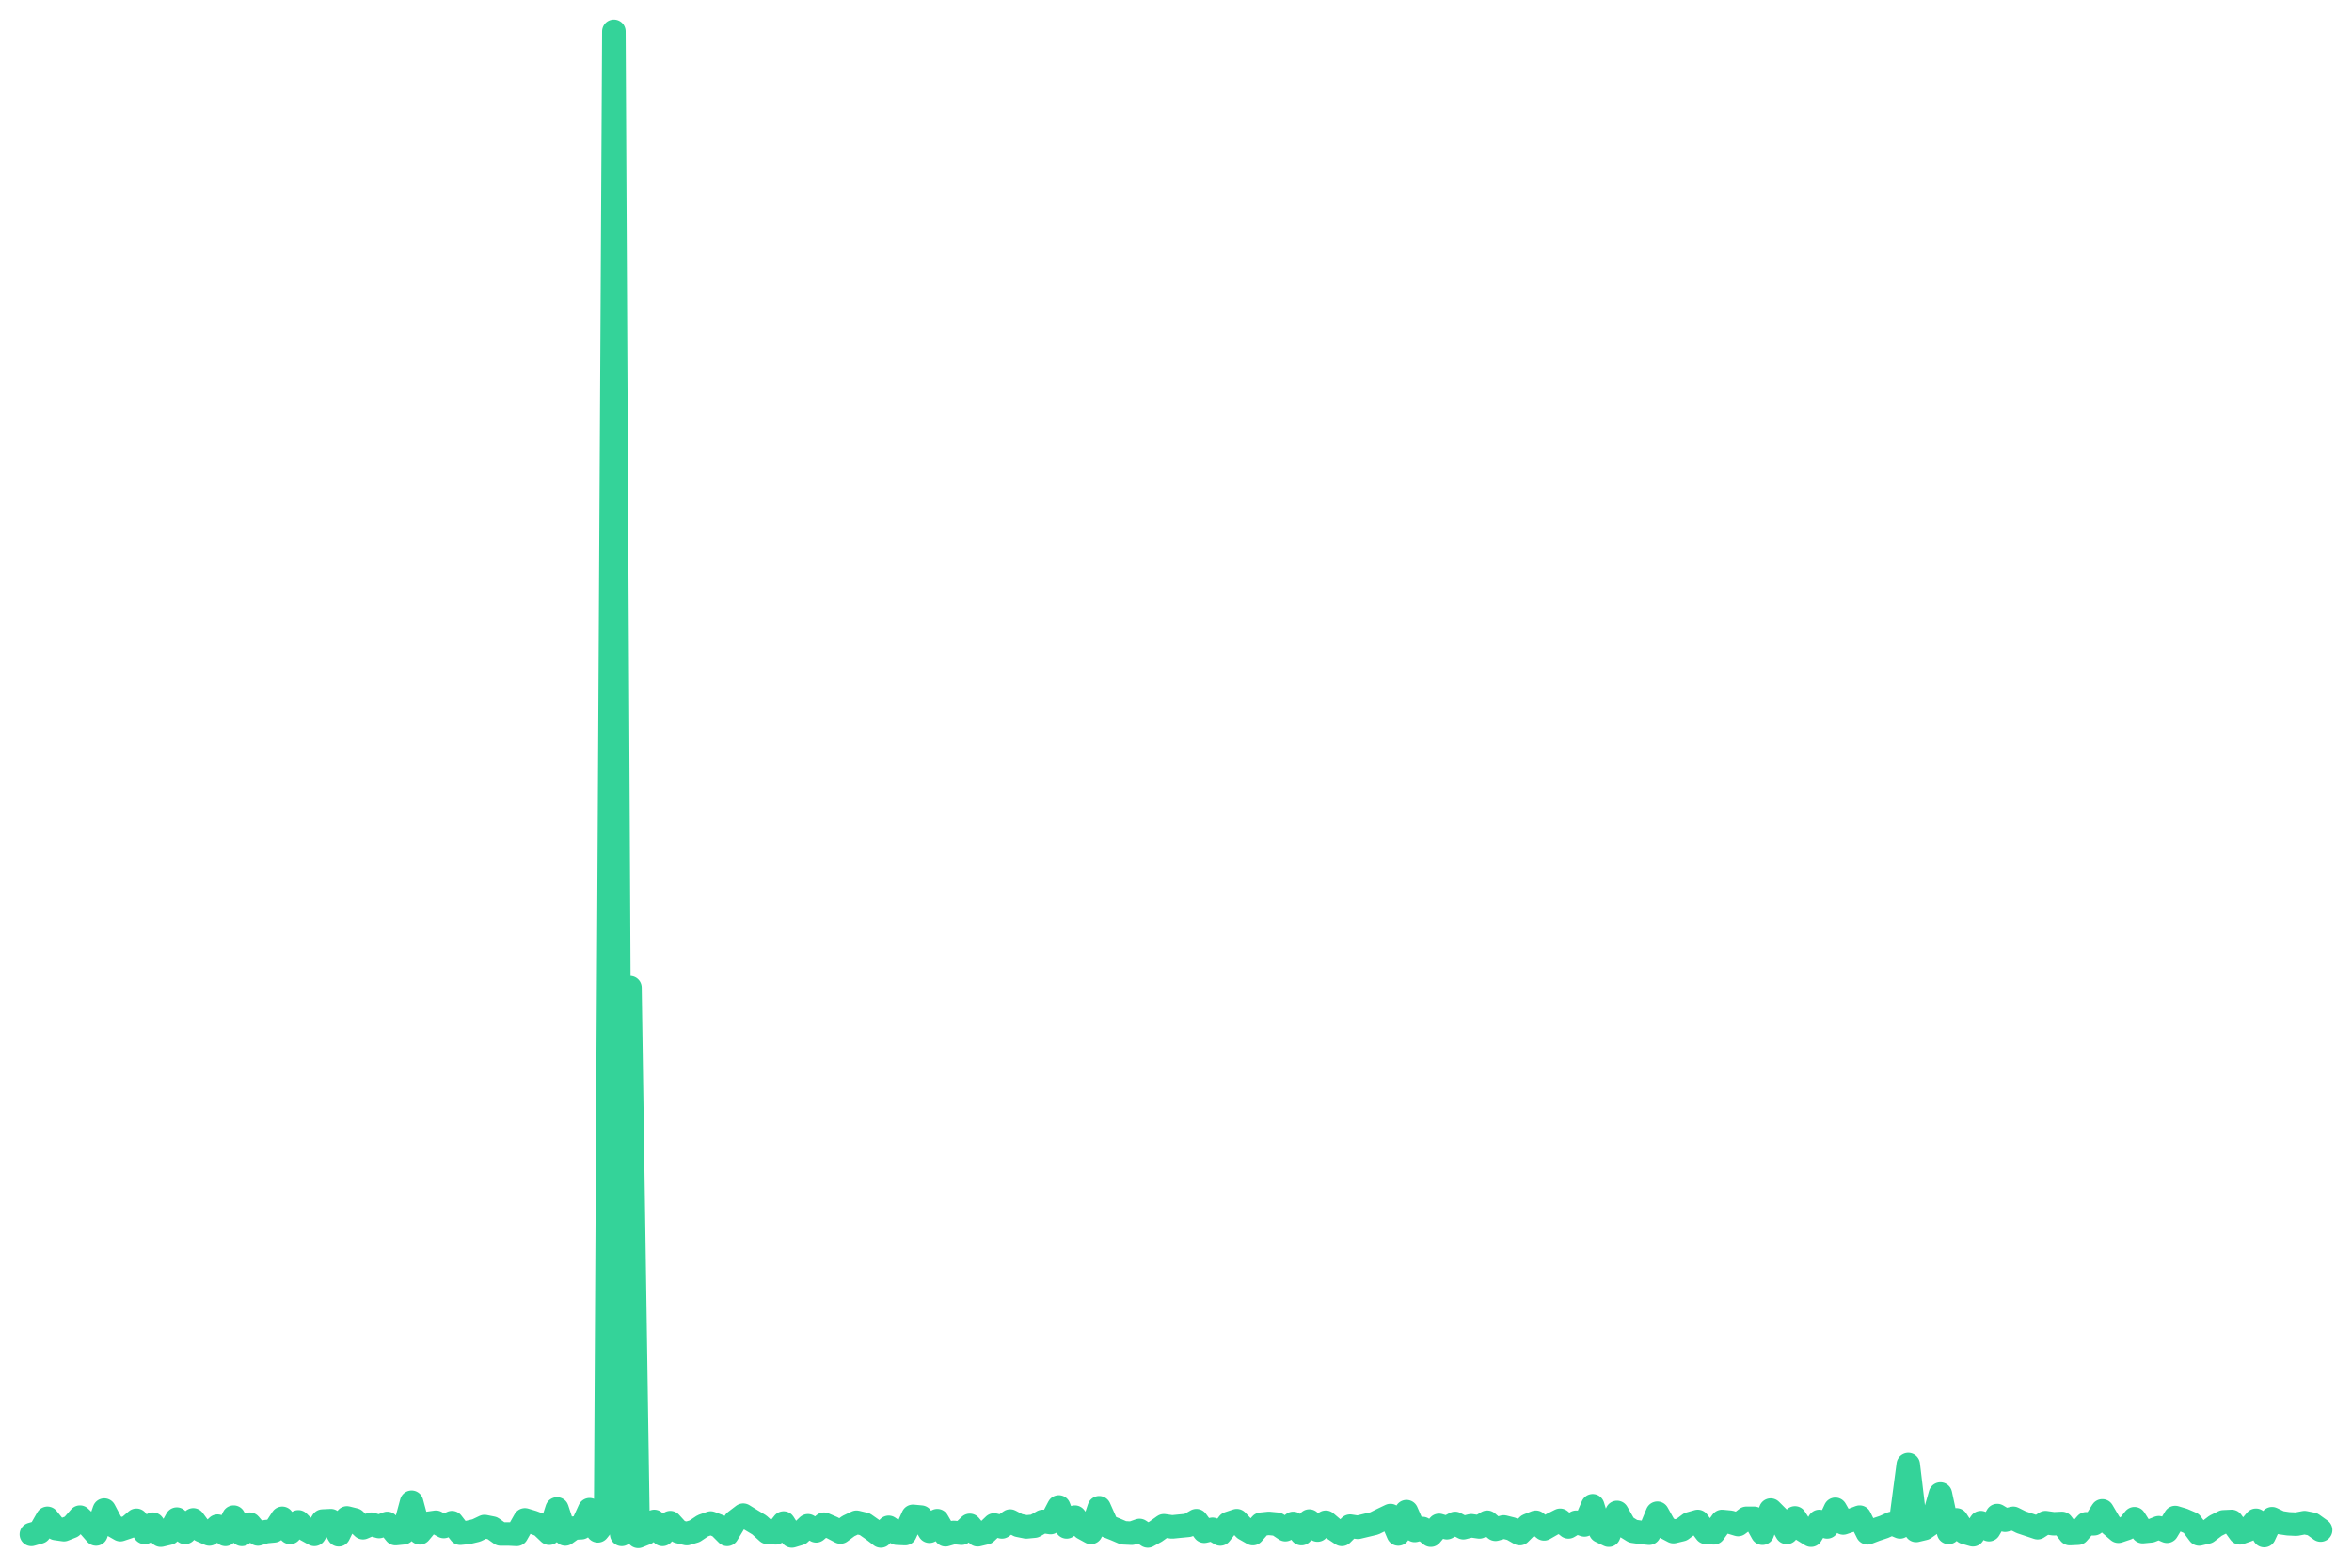
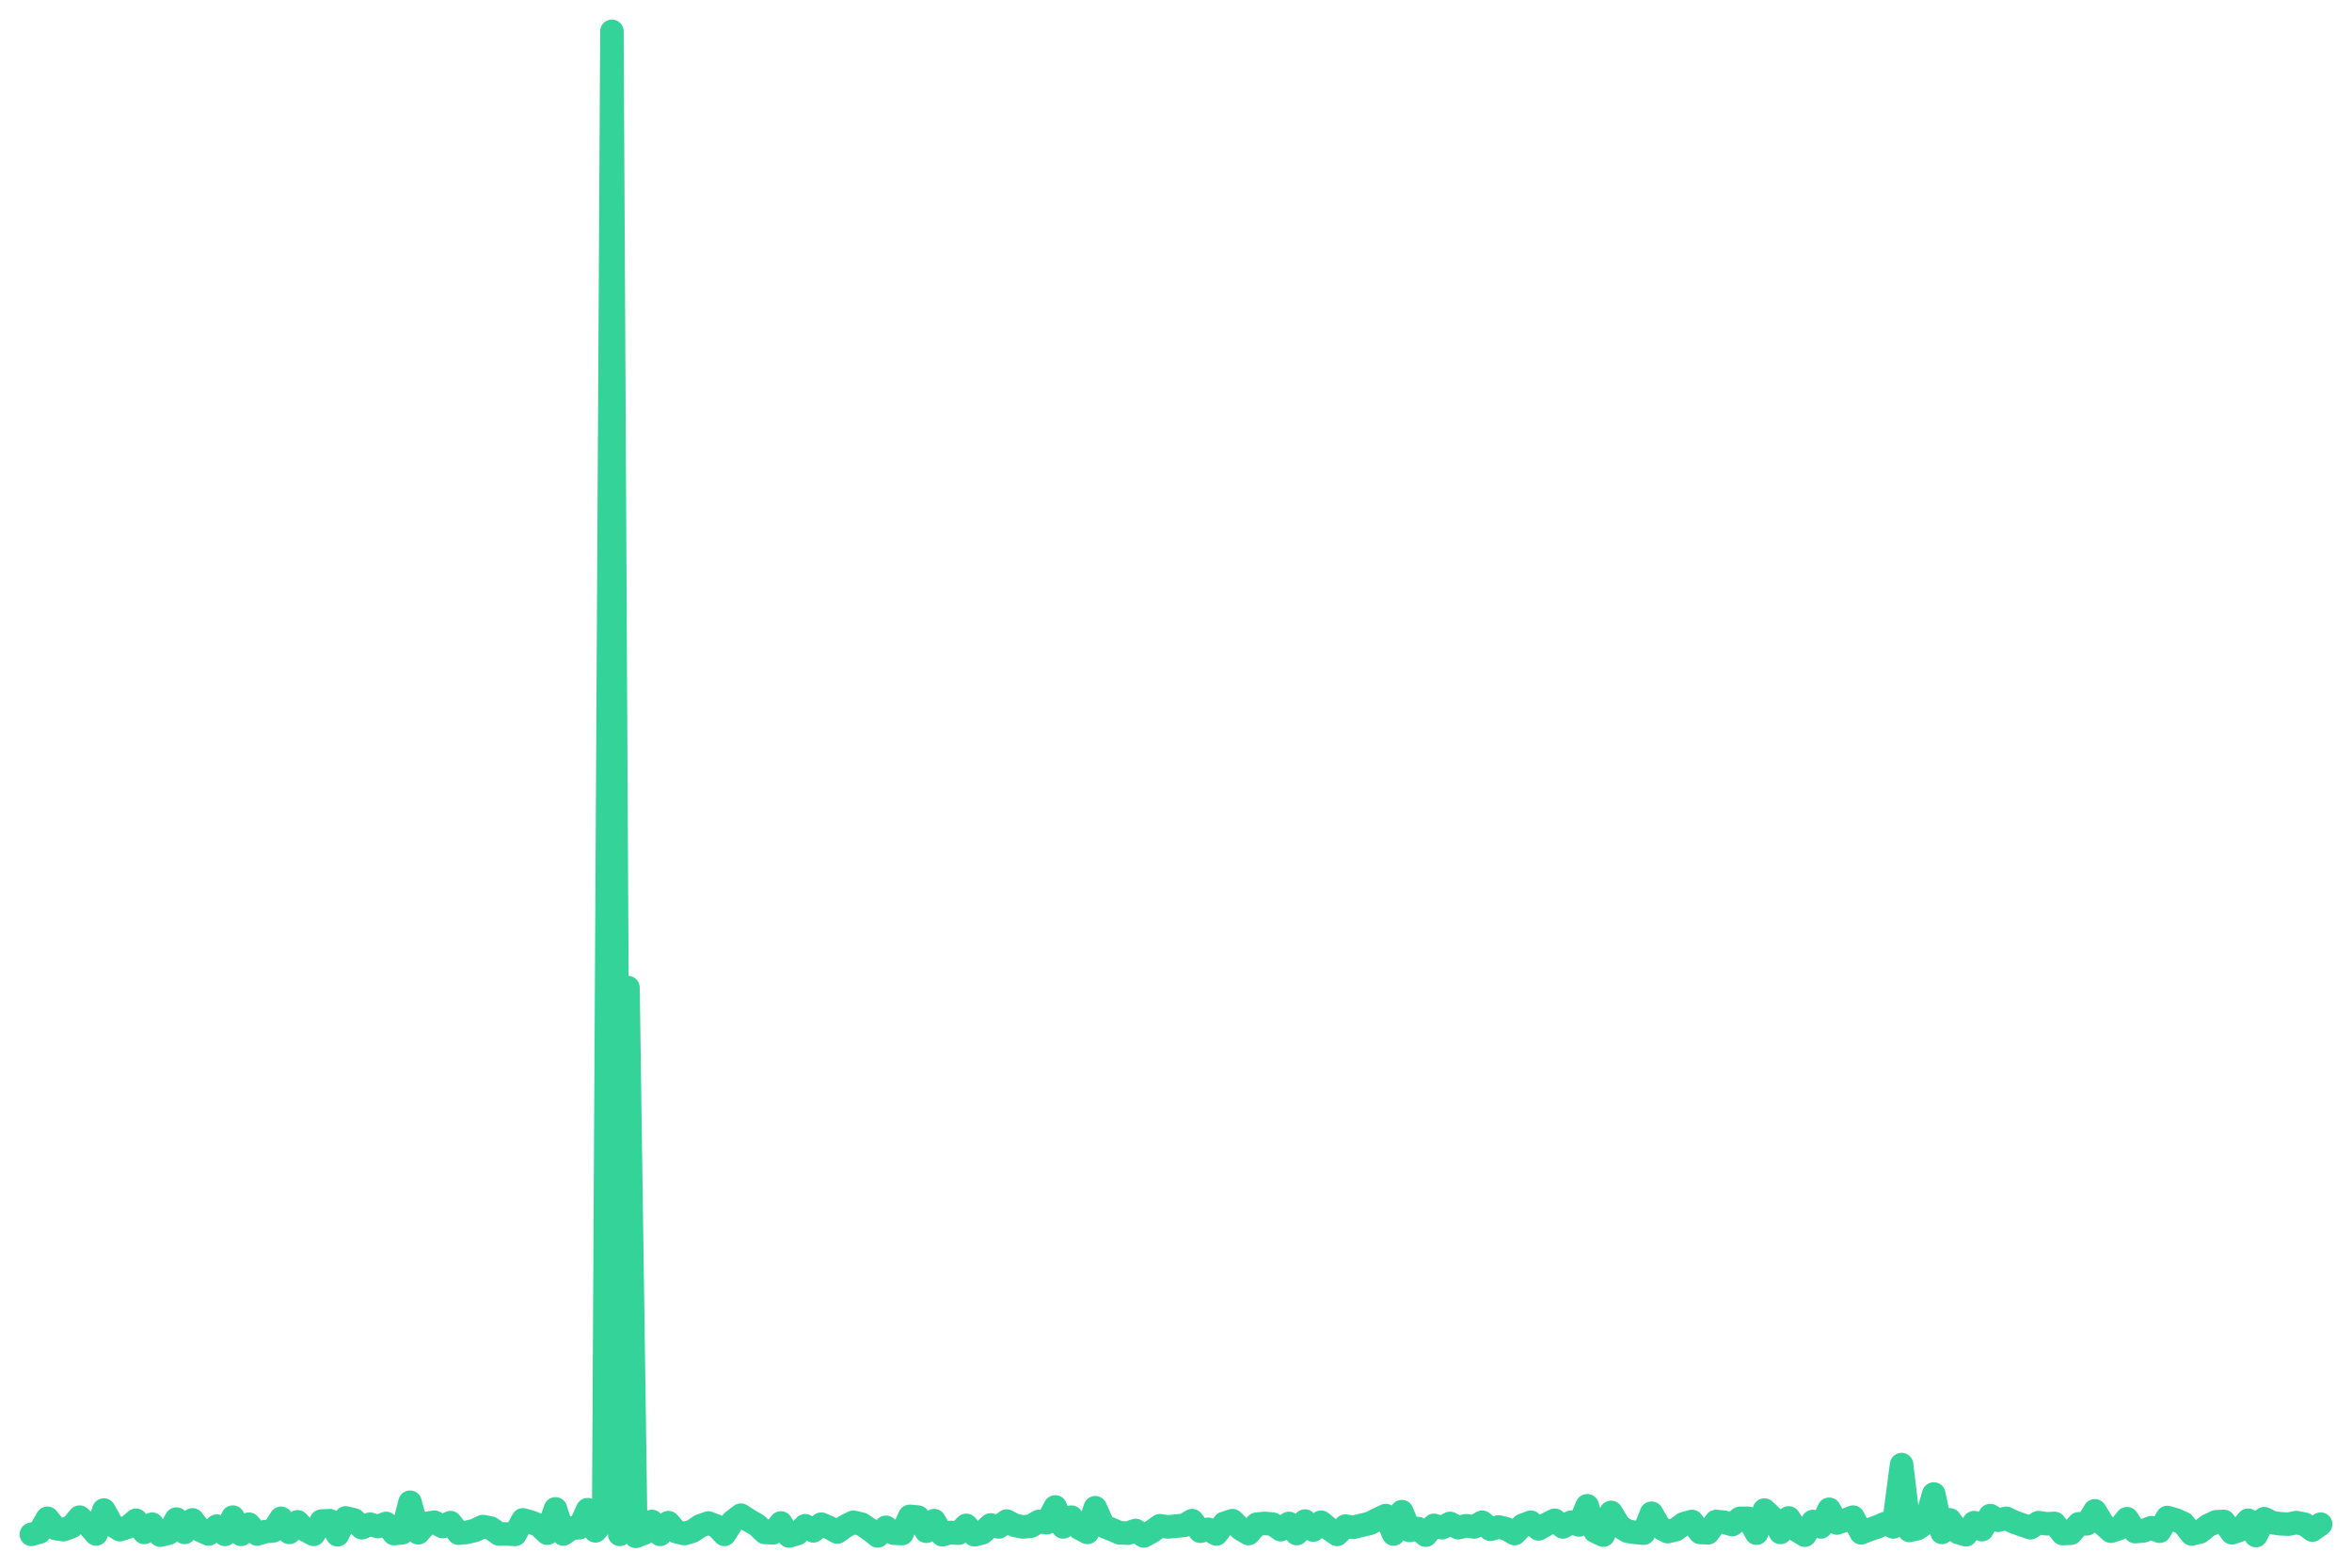
<svg xmlns="http://www.w3.org/2000/svg" viewBox="0 0 600 400" width="600" height="400">
-   <polyline fill="none" stroke="#34d399" stroke-width="6" stroke-linejoin="round" stroke-linecap="round" points="8.0,391.5 10.1,390.9 12.1,387.4 14.2,390.0 16.3,390.3 18.3,389.5 20.4,387.1 22.4,389.0 24.5,391.4 26.6,385.3 28.6,389.1 30.7,390.3 32.8,389.6 34.8,387.9 36.9,391.0 39.0,388.9 41.0,391.7 43.1,391.2 45.1,387.6 47.2,391.0 49.3,387.8 51.3,390.5 53.4,391.4 55.5,389.4 57.5,391.5 59.6,387.1 61.7,391.5 63.7,388.9 65.8,391.4 67.8,390.8 69.9,390.6 72.0,387.4 74.0,391.0 76.1,388.3 78.2,390.4 80.2,391.5 82.3,388.1 84.4,388.0 86.4,391.6 88.5,387.3 90.5,387.8 92.6,389.8 94.7,388.9 96.7,389.5 98.8,388.7 100.9,391.3 102.9,391.1 105.0,383.3 107.1,391.1 109.1,388.7 111.2,388.4 113.2,389.5 115.3,388.5 117.4,391.2 119.4,391.0 121.5,390.5 123.6,389.5 125.6,389.9 127.7,391.4 129.8,391.4 131.8,391.5 133.9,387.8 135.9,388.4 138.0,389.2 140.1,391.2 142.1,385.0 144.2,391.4 146.3,389.9 148.3,389.8 150.4,385.2 152.5,390.6 154.5,388.1 156.6,8.0 158.6,391.5 160.7,252.0 162.8,392.0 164.8,391.2 166.9,388.2 169.0,391.5 171.0,388.5 173.1,390.8 175.2,391.3 177.2,390.7 179.3,389.3 181.3,388.6 183.4,389.4 185.5,391.5 187.5,388.2 189.6,386.6 191.7,387.9 193.7,389.1 195.8,391.0 197.9,391.1 199.9,388.6 202.0,391.9 204.0,391.3 206.1,389.3 208.2,390.6 210.2,388.9 212.3,389.8 214.4,390.9 216.4,389.4 218.5,388.4 220.6,388.9 222.6,390.3 224.7,391.9 226.7,389.7 228.8,391.2 230.9,391.3 232.9,386.9 235.0,387.1 237.1,390.7 239.1,388.0 241.2,391.6 243.3,391.0 245.3,391.2 247.4,389.2 249.4,391.6 251.5,391.1 253.6,389.1 255.6,389.6 257.7,388.1 259.8,389.2 261.8,389.6 263.9,389.4 266.0,388.2 268.0,388.5 270.1,384.5 272.1,389.6 274.2,387.1 276.3,389.9 278.3,391.0 280.4,384.7 282.5,389.4 284.5,390.2 286.6,391.1 288.7,391.2 290.7,390.5 292.8,391.9 294.8,390.8 296.9,389.3 299.0,389.6 301.0,389.4 303.1,389.2 305.2,388.0 307.2,390.7 309.3,390.2 311.3,391.4 313.4,388.7 315.5,388.0 317.5,390.1 319.6,391.3 321.7,388.9 323.7,388.7 325.8,388.9 327.9,390.3 329.9,388.7 332.0,391.3 334.0,388.1 336.1,390.4 338.2,388.4 340.2,390.1 342.3,391.5 344.4,389.4 346.4,389.7 348.5,389.2 350.6,388.7 352.6,387.7 354.7,386.7 356.7,391.4 358.8,385.7 360.9,390.5 362.9,390.0 365.0,391.7 367.1,389.2 369.1,389.8 371.2,388.7 373.3,389.8 375.3,389.3 377.4,389.6 379.4,388.4 381.5,390.2 383.6,389.6 385.6,390.1 387.7,391.3 389.8,389.2 391.8,388.4 393.9,390.1 396.0,388.9 398.0,387.9 400.1,389.6 402.1,388.4 404.2,389.1 406.3,384.2 408.3,390.7 410.4,391.7 412.5,385.9 414.5,389.4 416.6,390.7 418.7,391.0 420.7,391.2 422.8,386.1 424.8,389.7 426.9,390.8 429.0,390.3 431.0,388.8 433.1,388.2 435.2,391.0 437.2,391.1 439.3,388.2 441.4,388.4 443.4,389.0 445.5,387.4 447.5,387.4 449.6,391.2 451.7,385.3 453.7,387.3 455.8,391.0 457.9,387.3 459.9,390.4 462.0,391.7 464.1,388.2 466.1,389.6 468.2,385.1 470.2,388.6 472.3,387.9 474.4,387.1 476.4,391.1 478.5,390.3 480.6,389.6 482.6,388.7 484.7,389.6 486.8,373.7 488.8,390.5 490.9,390.0 492.9,388.6 495.0,381.2 497.1,391.0 499.1,387.8 501.2,391.0 503.3,391.6 505.3,388.5 507.4,390.3 509.5,386.7 511.5,387.9 513.6,387.4 515.6,388.4 517.7,389.1 519.8,389.8 521.8,388.5 523.9,388.8 526.0,388.7 528.0,391.3 530.1,391.2 532.2,388.8 534.2,388.8 536.3,385.5 538.3,388.9 540.4,390.7 542.5,390.0 544.5,387.5 546.6,390.8 548.7,390.6 550.7,389.8 552.8,390.7 554.9,387.2 556.9,387.8 559.0,388.7 561.0,391.4 563.1,390.9 565.2,389.3 567.2,388.3 569.3,388.2 571.4,391.1 573.4,390.4 575.5,387.9 577.6,391.8 579.6,387.5 581.7,388.5 583.7,388.8 585.8,388.9 587.9,388.5 589.9,388.9 592.0,390.4" />
+   <polyline fill="none" stroke="#34d399" stroke-width="6" stroke-linejoin="round" stroke-linecap="round" points="8.0,391.5 10.1,390.9 12.1,387.4 14.2,390.0 16.2,390.3 18.3,389.5 20.3,387.1 22.4,389.0 24.5,391.4 26.5,385.3 28.6,389.1 30.6,390.3 32.7,389.6 34.7,387.9 36.8,391.0 38.8,388.9 40.9,391.7 43.0,391.2 45.0,387.6 47.1,391.0 49.1,387.8 51.2,390.5 53.2,391.4 55.3,389.4 57.4,391.5 59.4,387.1 61.5,391.5 63.5,388.9 65.6,391.4 67.6,390.8 69.7,390.6 71.7,387.4 73.8,391.0 75.9,388.3 77.9,390.4 80.0,391.5 82.0,388.1 84.1,388.0 86.1,391.6 88.2,387.3 90.3,387.8 92.3,389.8 94.4,388.9 96.4,389.5 98.5,388.7 100.5,391.3 102.6,391.1 104.6,383.3 106.7,391.1 108.8,388.7 110.8,388.4 112.9,389.5 114.9,388.5 117.0,391.2 119.0,391.0 121.1,390.5 123.2,389.5 125.2,389.9 127.3,391.4 129.3,391.4 131.4,391.5 133.4,387.8 135.5,388.4 137.5,389.2 139.6,391.2 141.7,385.0 143.7,391.4 145.8,389.9 147.8,389.8 149.9,385.2 151.9,390.6 154.0,388.1 156.1,8.0 158.1,391.5 160.2,252.0 162.2,392.0 164.3,391.2 166.3,388.2 168.4,391.5 170.5,388.5 172.5,390.8 174.6,391.3 176.6,390.7 178.7,389.3 180.7,388.6 182.8,389.4 184.8,391.5 186.9,388.2 189.0,386.6 191.0,387.9 193.1,389.1 195.1,391.0 197.2,391.1 199.2,388.6 201.3,391.9 203.4,391.3 205.4,389.3 207.5,390.6 209.5,388.9 211.6,389.8 213.6,390.9 215.7,389.4 217.7,388.4 219.8,388.9 221.9,390.3 223.9,391.9 226.0,389.7 228.0,391.2 230.1,391.3 232.1,386.9 234.2,387.1 236.3,390.7 238.3,388.0 240.4,391.6 242.4,391.0 244.5,391.2 246.5,389.2 248.6,391.6 250.6,391.1 252.7,389.1 254.8,389.6 256.8,388.1 258.9,389.2 260.9,389.6 263.0,389.4 265.0,388.2 267.1,388.5 269.2,384.5 271.2,389.6 273.3,387.1 275.3,389.9 277.4,391.0 279.4,384.7 281.5,389.4 283.5,390.2 285.6,391.1 287.7,391.2 289.7,390.5 291.8,391.9 293.8,390.8 295.9,389.3 297.9,389.6 300.0,389.4 302.1,389.2 304.1,388.0 306.2,390.7 308.2,390.2 310.3,391.4 312.3,388.7 314.4,388.0 316.5,390.1 318.5,391.3 320.6,388.9 322.6,388.7 324.7,388.9 326.7,390.3 328.8,388.7 330.8,391.3 332.9,388.1 335.0,390.4 337.0,388.4 339.1,390.1 341.1,391.5 343.2,389.4 345.2,389.7 347.3,389.2 349.4,388.7 351.4,387.7 353.5,386.7 355.5,391.4 357.6,385.7 359.6,390.5 361.7,390.0 363.7,391.7 365.8,389.2 367.9,389.8 369.9,388.7 372.0,389.8 374.0,389.3 376.1,389.6 378.1,388.4 380.2,390.2 382.3,389.6 384.3,390.1 386.4,391.3 388.4,389.2 390.5,388.4 392.5,390.1 394.6,388.9 396.6,387.9 398.7,389.6 400.8,388.4 402.8,389.1 404.9,384.2 406.9,390.7 409.0,391.7 411.0,385.9 413.1,389.4 415.2,390.7 417.2,391.0 419.3,391.2 421.3,386.1 423.4,389.7 425.4,390.8 427.5,390.3 429.5,388.8 431.6,388.2 433.7,391.0 435.7,391.1 437.8,388.2 439.8,388.4 441.9,389.0 443.9,387.4 446.0,387.4 448.1,391.2 450.1,385.3 452.2,387.3 454.2,391.0 456.3,387.3 458.3,390.4 460.4,391.7 462.5,388.2 464.5,389.6 466.6,385.1 468.6,388.6 470.7,387.9 472.7,387.1 474.8,391.1 476.8,390.3 478.9,389.6 481.0,388.7 483.0,389.6 485.1,373.7 487.1,390.5 489.2,390.0 491.2,388.6 493.3,381.2 495.4,391.0 497.4,387.8 499.5,391.0 501.5,391.6 503.6,388.5 505.6,390.3 507.7,386.7 509.7,387.9 511.8,387.4 513.9,388.4 515.9,389.1 518.0,389.8 520.0,388.5 522.1,388.8 524.1,388.7 526.2,391.3 528.3,391.2 530.3,388.8 532.4,388.8 534.4,385.5 536.5,388.9 538.5,390.7 540.6,390.0 542.6,387.5 544.7,390.8 546.8,390.6 548.8,389.8 550.9,390.7 552.9,387.2 555.0,387.8 557.0,388.7 559.1,391.4 561.2,390.9 563.2,389.3 565.3,388.3 567.3,388.2 569.4,391.1 571.4,390.4 573.5,387.9 575.5,391.8 577.6,387.5 579.7,388.5 581.7,388.8 583.8,388.9 585.8,388.5 587.9,388.9 589.9,390.4 592.0,388.9" />
</svg>
